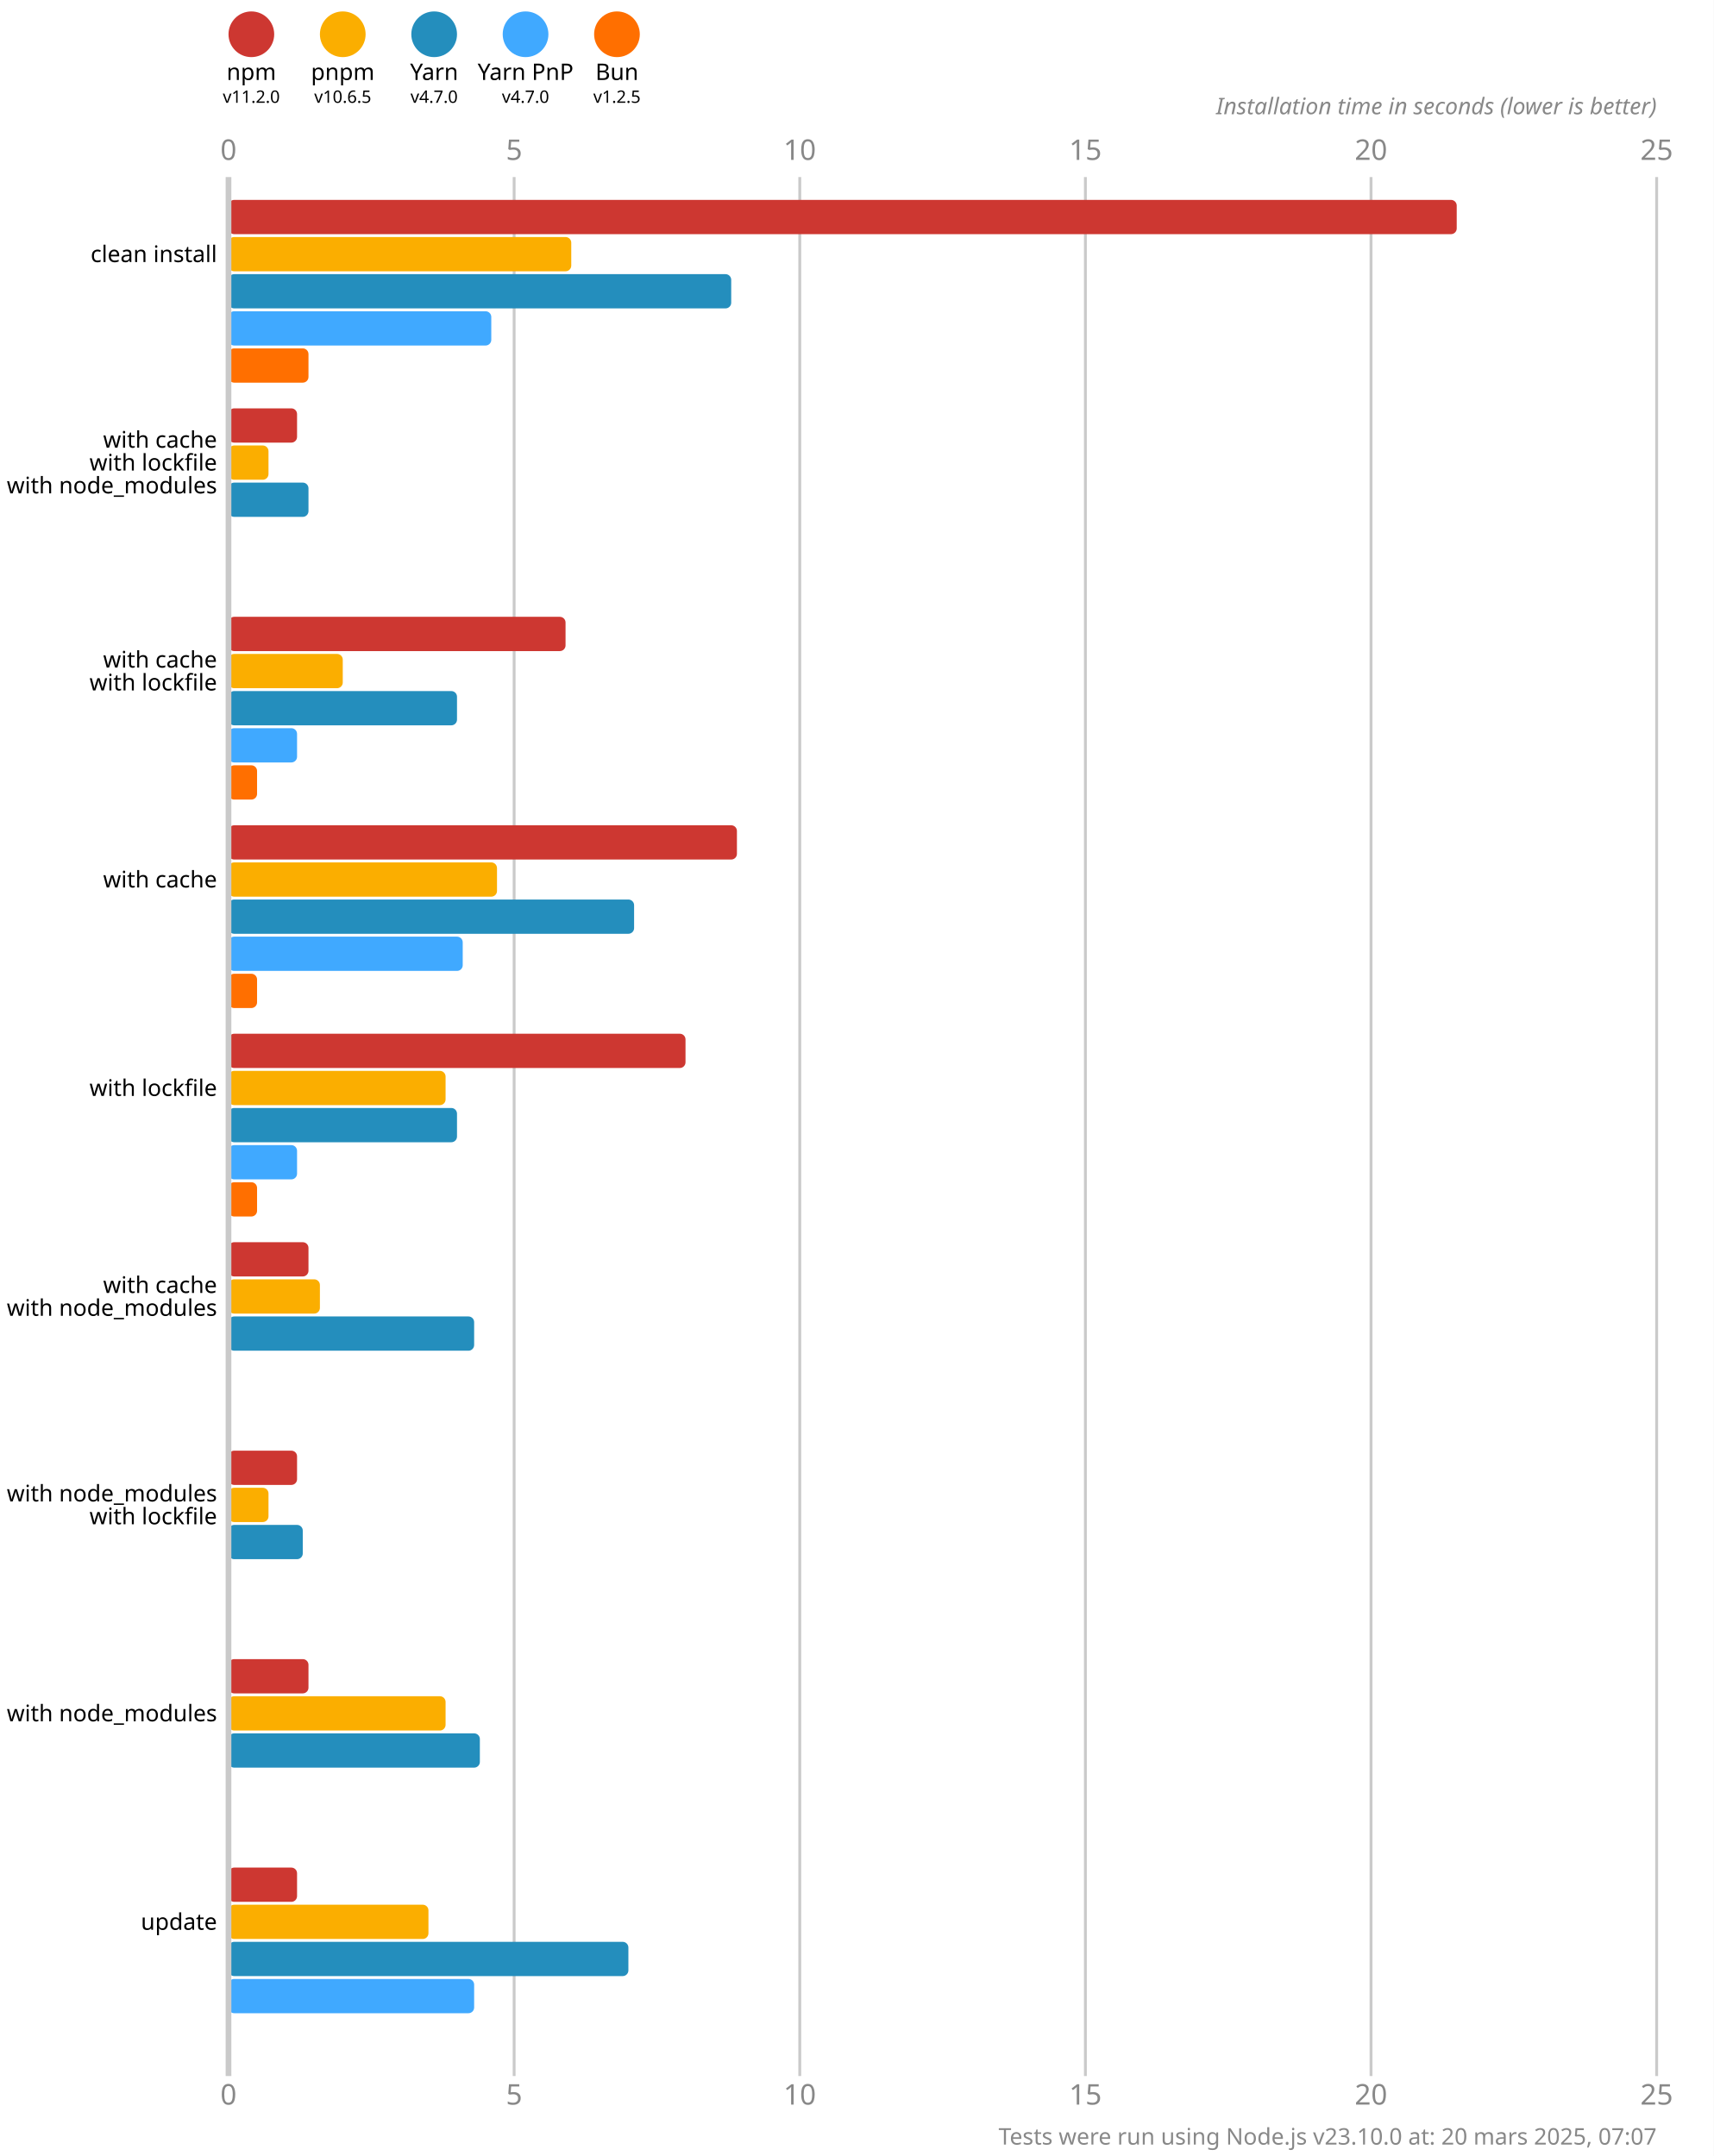
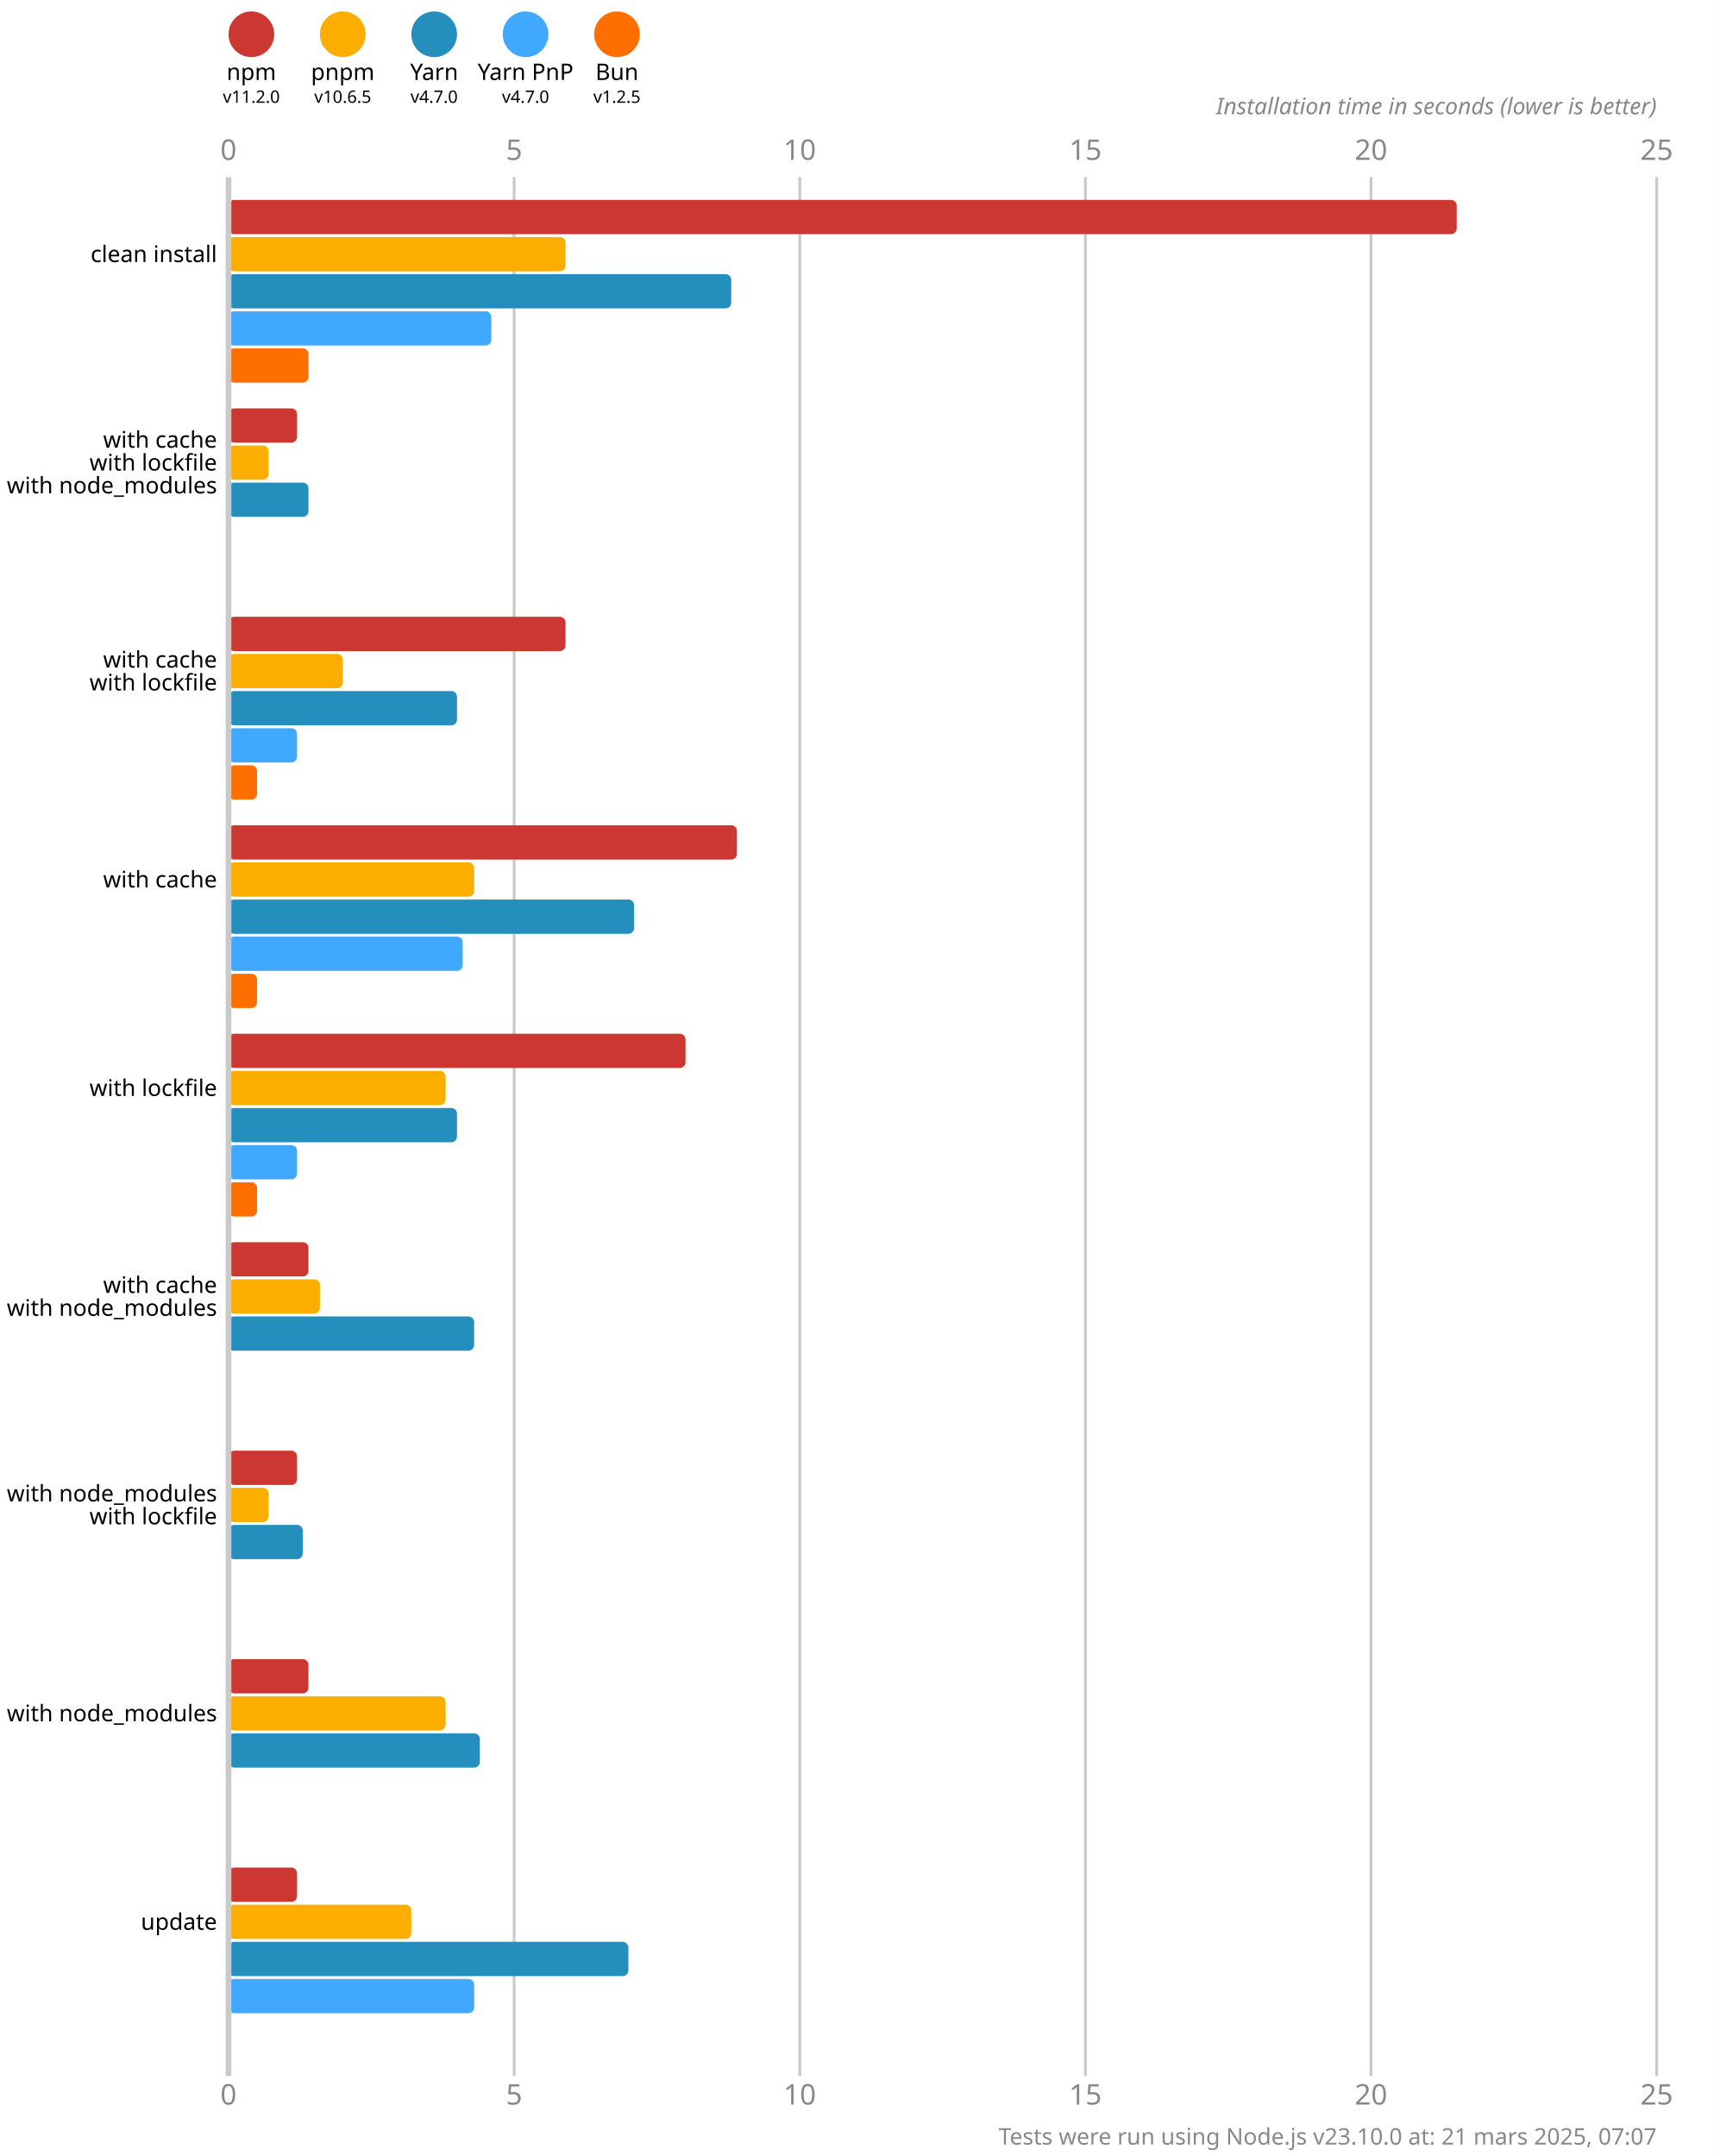
<svg xmlns="http://www.w3.org/2000/svg" version="1.1" viewBox="0 0 300 377.5">
  <style>
    .font { font-family: sans-serif; }
    .s3 { font-size: 3px; }
    .s4 { font-size: 4px; }
    .s5 { font-size: 5px; }
    .line { stroke: #cacaca; }
    .width { stroke-width: 0.5; }
    .text { fill: #888; }
  </style>
  <rect x="0" y="0" width="300" height="377.5" fill="#fff" />
  <circle cx="44" cy="6" r="4" fill="#cd3731" />
  <text x="44" y="14" class="font s4" text-anchor="middle">npm</text>
  <text x="44" y="18" class="font s3" text-anchor="middle">v11.2.0</text>
  <circle cx="60" cy="6" r="4" fill="#fbae00" />
  <text x="60" y="14" class="font s4" text-anchor="middle">pnpm</text>
  <text x="60" y="18" class="font s3" text-anchor="middle">v10.6.5</text>
  <circle cx="76" cy="6" r="4" fill="#248ebd" />
  <text x="76" y="14" class="font s4" text-anchor="middle">Yarn</text>
  <text x="76" y="18" class="font s3" text-anchor="middle">v4.7.0</text>
  <circle cx="92" cy="6" r="4" fill="#40a9ff" />
  <text x="92" y="14" class="font s4" text-anchor="middle">Yarn PnP</text>
  <text x="92" y="18" class="font s3" text-anchor="middle">v4.7.0</text>
  <circle cx="108" cy="6" r="4" fill="#ff6f00" />
  <text x="108" y="14" class="font s4" text-anchor="middle">Bun</text>
  <text x="108" y="18" class="font s3" text-anchor="middle">v1.2.5</text>
  <text x="40" y="28" class="font s5 text" text-anchor="middle">0</text>
  <text x="40" y="368.5" class="font s5 text" text-anchor="middle">0</text>
  <line x1="90" y1="31" x2="90" y2="363.5" class="line width" />
  <text x="90" y="28" class="font s5 text" text-anchor="middle">5</text>
  <text x="90" y="368.5" class="font s5 text" text-anchor="middle">5</text>
  <line x1="140" y1="31" x2="140" y2="363.5" class="line width" />
  <text x="140" y="28" class="font s5 text" text-anchor="middle">10</text>
  <text x="140" y="368.5" class="font s5 text" text-anchor="middle">10</text>
  <line x1="190" y1="31" x2="190" y2="363.5" class="line width" />
  <text x="190" y="28" class="font s5 text" text-anchor="middle">15</text>
  <text x="190" y="368.5" class="font s5 text" text-anchor="middle">15</text>
  <line x1="240" y1="31" x2="240" y2="363.5" class="line width" />
  <text x="240" y="28" class="font s5 text" text-anchor="middle">20</text>
  <text x="240" y="368.5" class="font s5 text" text-anchor="middle">20</text>
  <line x1="290" y1="31" x2="290" y2="363.5" class="line width" />
  <text x="290" y="28" class="font s5 text" text-anchor="middle">25</text>
  <text x="290" y="368.5" class="font s5 text" text-anchor="middle">25</text>
  <text x="290" y="20" class="font s4 text" font-style="italic" text-anchor="end">Installation time in seconds (lower is better)</text>
  <rect x="40" y="35" width="215" height="6" fill="#cd3731" rx="1" ry="1" />
-   <rect x="40" y="41.5" width="60" height="6" fill="#fbae00" rx="1" ry="1" />
+   <rect x="40" y="41.5" width="59" height="6" fill="#fbae00" rx="1" ry="1" />
  <rect x="40" y="48" width="88" height="6" fill="#248ebd" rx="1" ry="1" />
  <rect x="40" y="54.5" width="46" height="6" fill="#40a9ff" rx="1" ry="1" />
  <rect x="40" y="61" width="14" height="6" fill="#ff6f00" rx="1" ry="1" />
  <rect x="40" y="71.5" width="12" height="6" fill="#cd3731" rx="1" ry="1" />
  <rect x="40" y="78" width="7" height="6" fill="#fbae00" rx="1" ry="1" />
  <rect x="40" y="84.5" width="14" height="6" fill="#248ebd" rx="1" ry="1" />
  <rect x="40" y="91" width="0" height="6" fill="#40a9ff" rx="1" ry="1" />
  <rect x="40" y="97.5" width="0" height="6" fill="#ff6f00" rx="1" ry="1" />
  <rect x="40" y="108" width="59" height="6" fill="#cd3731" rx="1" ry="1" />
  <rect x="40" y="114.5" width="20" height="6" fill="#fbae00" rx="1" ry="1" />
  <rect x="40" y="121" width="40" height="6" fill="#248ebd" rx="1" ry="1" />
  <rect x="40" y="127.5" width="12" height="6" fill="#40a9ff" rx="1" ry="1" />
  <rect x="40" y="134" width="5" height="6" fill="#ff6f00" rx="1" ry="1" />
  <rect x="40" y="144.5" width="89" height="6" fill="#cd3731" rx="1" ry="1" />
-   <rect x="40" y="151" width="47" height="6" fill="#fbae00" rx="1" ry="1" />
+   <rect x="40" y="151" width="43" height="6" fill="#fbae00" rx="1" ry="1" />
  <rect x="40" y="157.5" width="71" height="6" fill="#248ebd" rx="1" ry="1" />
  <rect x="40" y="164" width="41" height="6" fill="#40a9ff" rx="1" ry="1" />
  <rect x="40" y="170.5" width="5" height="6" fill="#ff6f00" rx="1" ry="1" />
  <rect x="40" y="181" width="80" height="6" fill="#cd3731" rx="1" ry="1" />
  <rect x="40" y="187.5" width="38" height="6" fill="#fbae00" rx="1" ry="1" />
  <rect x="40" y="194" width="40" height="6" fill="#248ebd" rx="1" ry="1" />
  <rect x="40" y="200.5" width="12" height="6" fill="#40a9ff" rx="1" ry="1" />
  <rect x="40" y="207" width="5" height="6" fill="#ff6f00" rx="1" ry="1" />
  <rect x="40" y="217.5" width="14" height="6" fill="#cd3731" rx="1" ry="1" />
  <rect x="40" y="224" width="16" height="6" fill="#fbae00" rx="1" ry="1" />
  <rect x="40" y="230.5" width="43" height="6" fill="#248ebd" rx="1" ry="1" />
  <rect x="40" y="237" width="0" height="6" fill="#40a9ff" rx="1" ry="1" />
  <rect x="40" y="243.5" width="0" height="6" fill="#ff6f00" rx="1" ry="1" />
  <rect x="40" y="254" width="12" height="6" fill="#cd3731" rx="1" ry="1" />
  <rect x="40" y="260.5" width="7" height="6" fill="#fbae00" rx="1" ry="1" />
  <rect x="40" y="267" width="13" height="6" fill="#248ebd" rx="1" ry="1" />
  <rect x="40" y="273.5" width="0" height="6" fill="#40a9ff" rx="1" ry="1" />
  <rect x="40" y="280" width="0" height="6" fill="#ff6f00" rx="1" ry="1" />
  <rect x="40" y="290.5" width="14" height="6" fill="#cd3731" rx="1" ry="1" />
  <rect x="40" y="297" width="38" height="6" fill="#fbae00" rx="1" ry="1" />
  <rect x="40" y="303.5" width="44" height="6" fill="#248ebd" rx="1" ry="1" />
  <rect x="40" y="310" width="0" height="6" fill="#40a9ff" rx="1" ry="1" />
  <rect x="40" y="316.5" width="0" height="6" fill="#ff6f00" rx="1" ry="1" />
  <rect x="40" y="327" width="12" height="6" fill="#cd3731" rx="1" ry="1" />
-   <rect x="40" y="333.5" width="35" height="6" fill="#fbae00" rx="1" ry="1" />
+   <rect x="40" y="333.5" width="32" height="6" fill="#fbae00" rx="1" ry="1" />
  <rect x="40" y="340" width="70" height="6" fill="#248ebd" rx="1" ry="1" />
  <rect x="40" y="346.5" width="43" height="6" fill="#40a9ff" rx="1" ry="1" />
  <rect x="40" y="353" width="0" height="6" fill="#ff6f00" rx="1" ry="1" />
  <line x1="40" y1="31" x2="40" y2="363.5" class="line" />
  <text x="38" y="44.5" class="font s4" dominant-baseline="middle" text-anchor="end">clean install</text>
  <text x="38" y="77" class="font s4" dominant-baseline="middle" text-anchor="end">with cache</text>
  <text x="38" y="81" class="font s4" dominant-baseline="middle" text-anchor="end">with lockfile</text>
  <text x="38" y="85" class="font s4" dominant-baseline="middle" text-anchor="end">with node_modules</text>
  <text x="38" y="115.5" class="font s4" dominant-baseline="middle" text-anchor="end">with cache</text>
  <text x="38" y="119.5" class="font s4" dominant-baseline="middle" text-anchor="end">with lockfile</text>
  <text x="38" y="154" class="font s4" dominant-baseline="middle" text-anchor="end">with cache</text>
  <text x="38" y="190.5" class="font s4" dominant-baseline="middle" text-anchor="end">with lockfile</text>
  <text x="38" y="225" class="font s4" dominant-baseline="middle" text-anchor="end">with cache</text>
  <text x="38" y="229" class="font s4" dominant-baseline="middle" text-anchor="end">with node_modules</text>
  <text x="38" y="261.5" class="font s4" dominant-baseline="middle" text-anchor="end">with node_modules</text>
  <text x="38" y="265.5" class="font s4" dominant-baseline="middle" text-anchor="end">with lockfile</text>
  <text x="38" y="300" class="font s4" dominant-baseline="middle" text-anchor="end">with node_modules</text>
  <text x="38" y="336.5" class="font s4" dominant-baseline="middle" text-anchor="end">update</text>
-   <text x="290" y="375.5" class="font s4 text" text-anchor="end">Tests were run using Node.js v23.10.0 at: 20 mars 2025, 07:07</text>
+   <text x="290" y="375.5" class="font s4 text" text-anchor="end">Tests were run using Node.js v23.10.0 at: 21 mars 2025, 07:07</text>
</svg>
